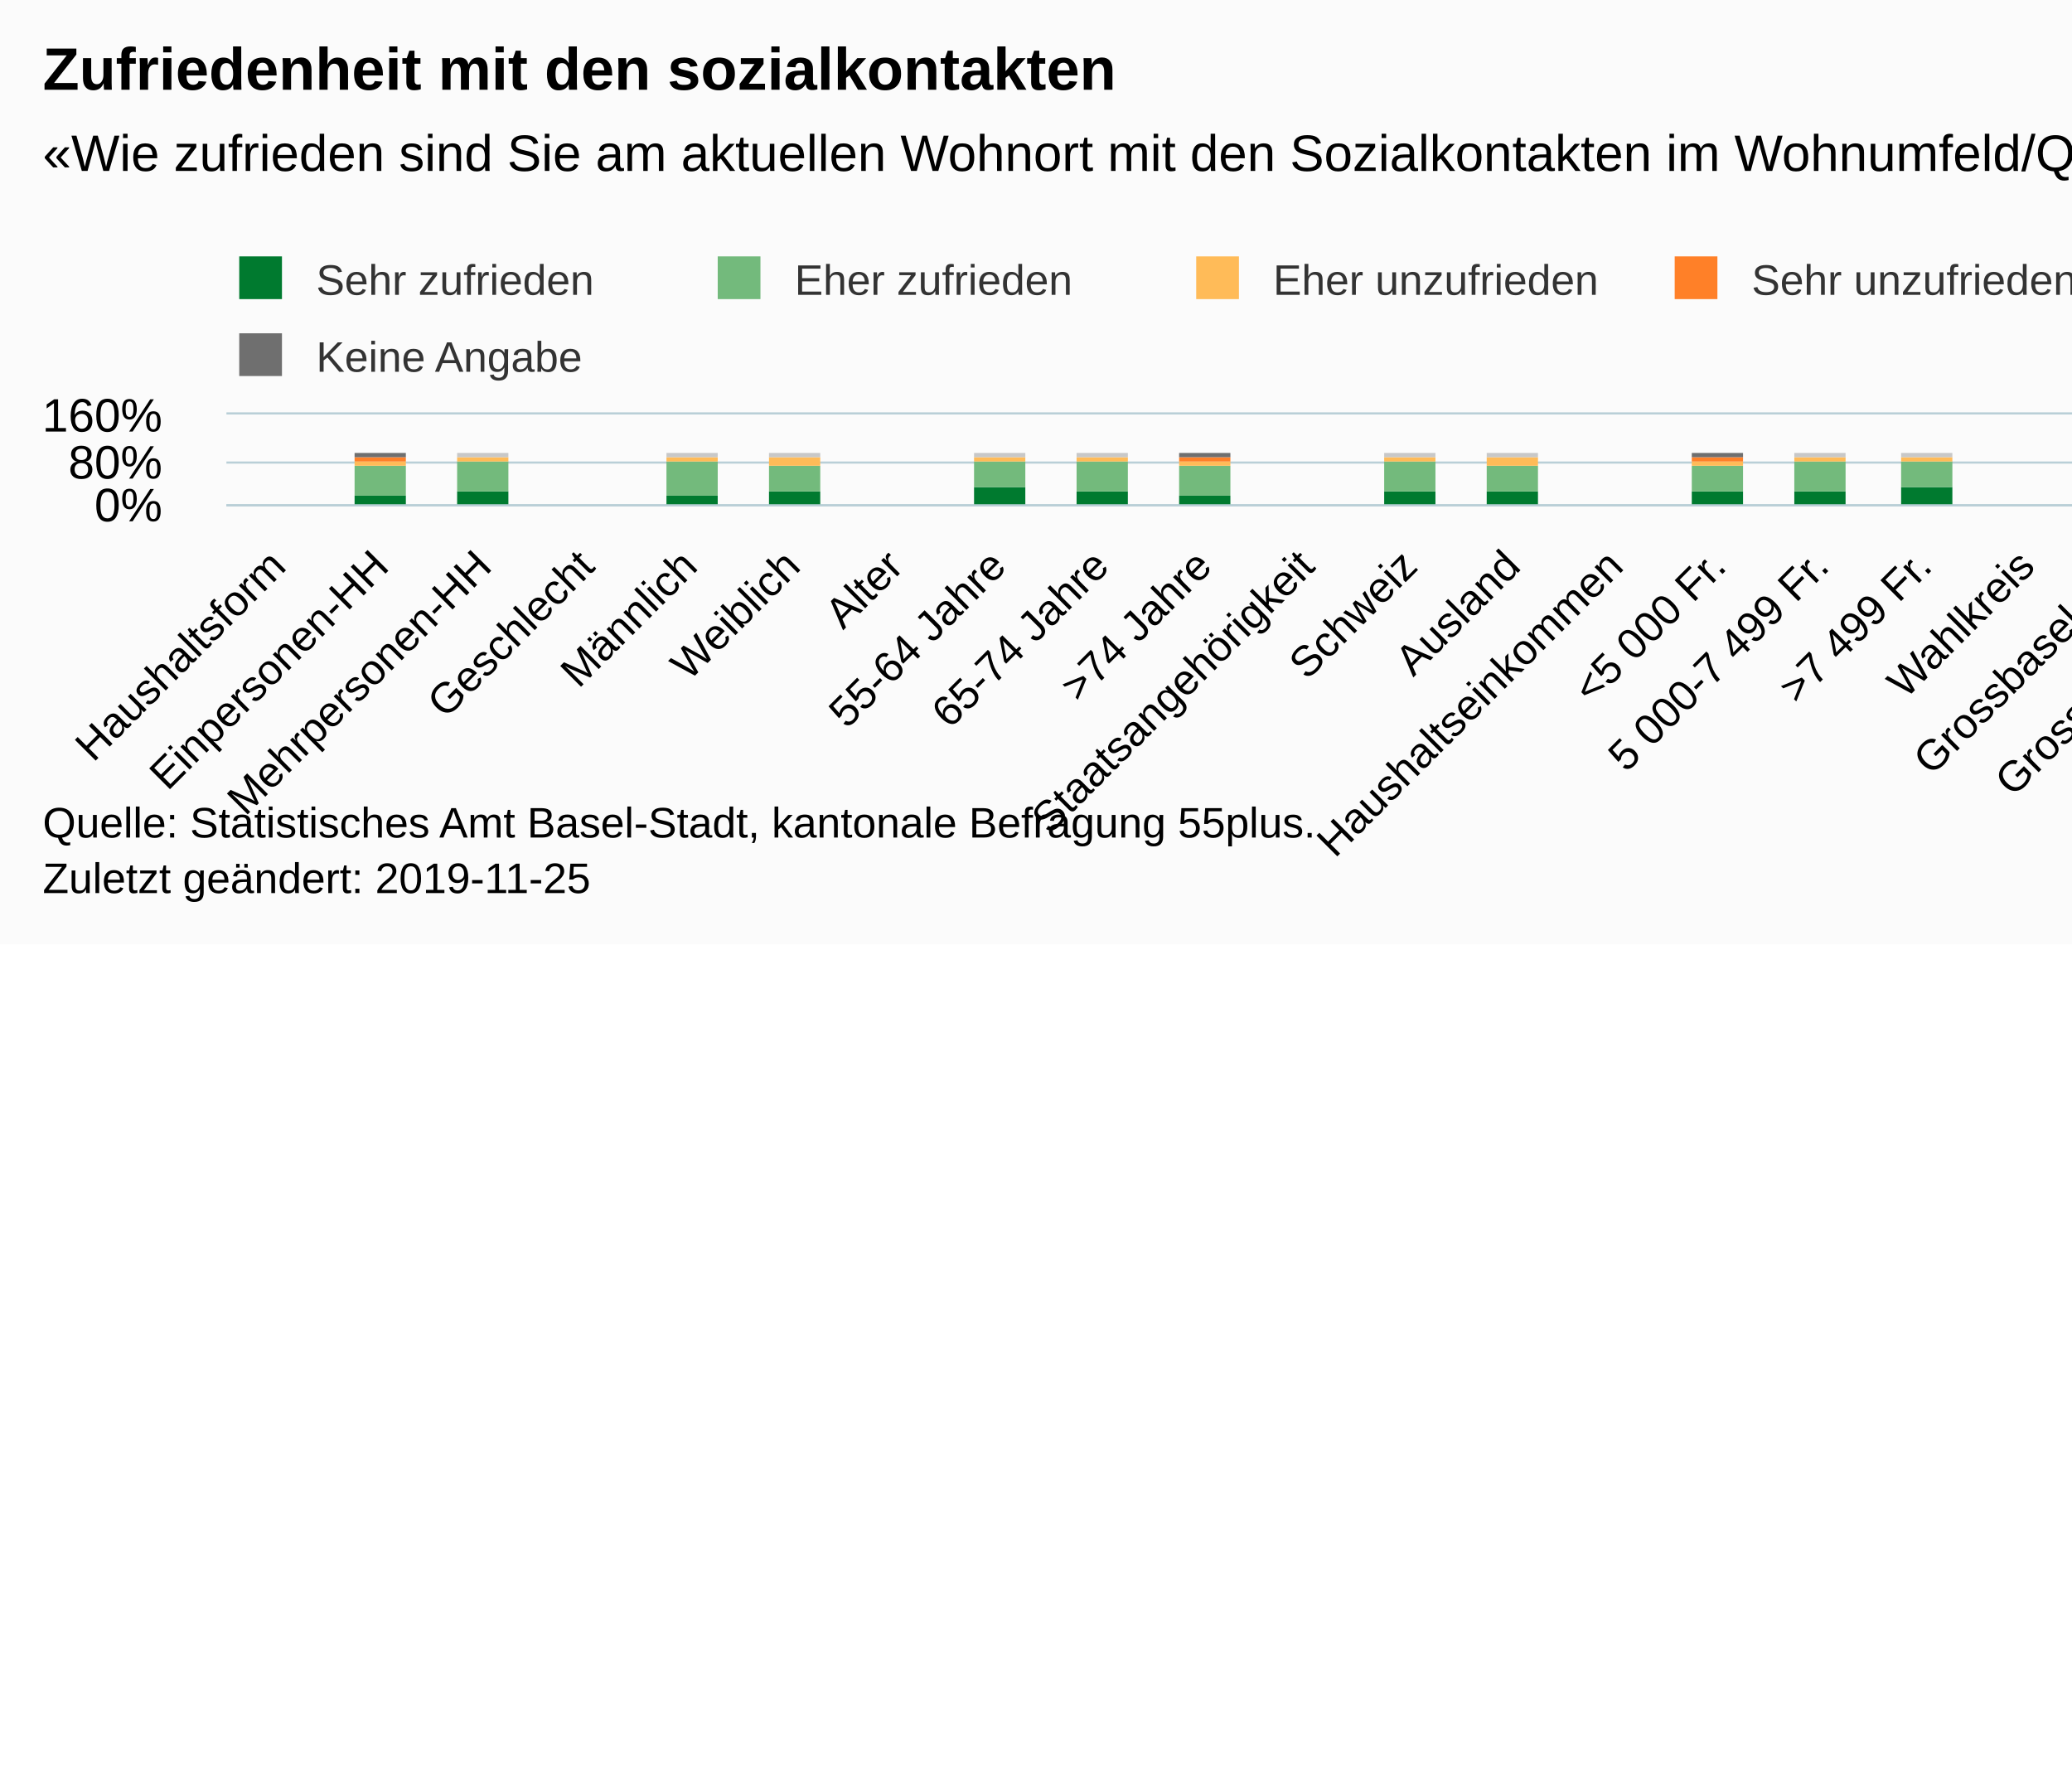
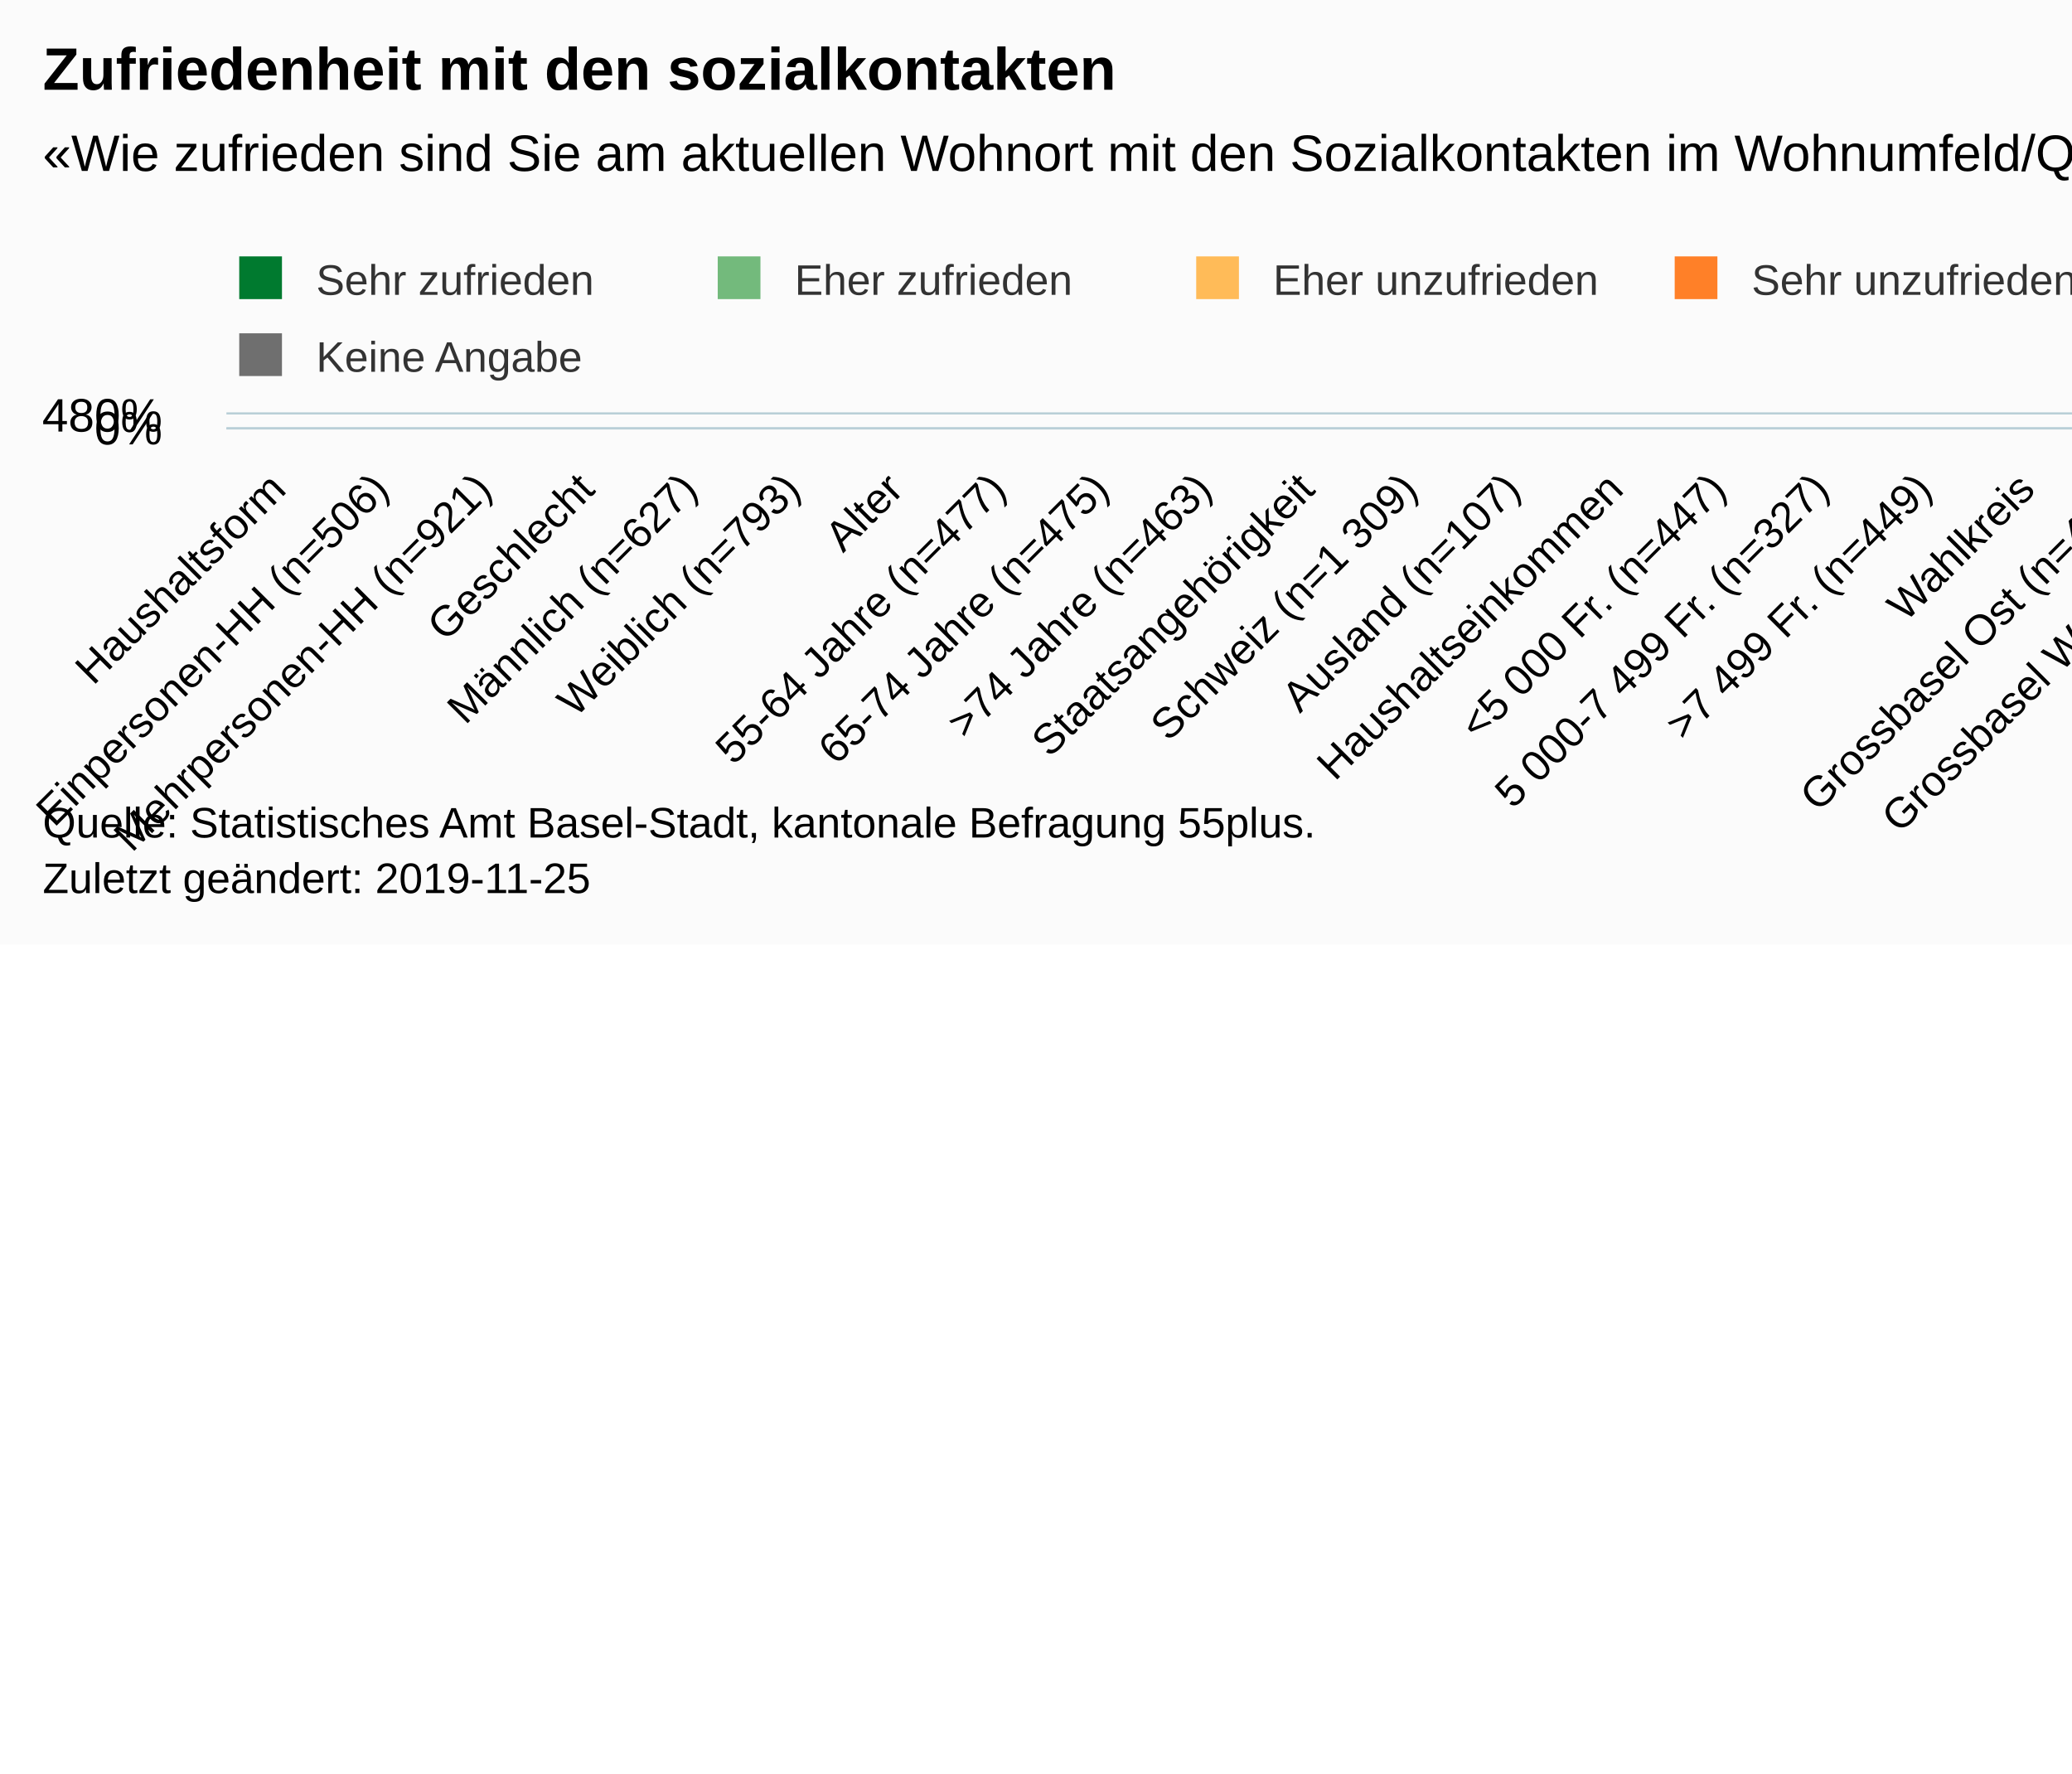
<svg xmlns="http://www.w3.org/2000/svg" version="1.1" class="highcharts-root" style="font-family:Arial;font-size:12px;" viewBox="0 0 485 415">
  <defs>
-     <clipPath id="highcharts-3npamja-6">
-       <rect x="0" y="0" width="602" height="21" fill="none" />
+     <clipPath id="highcharts-o9uxio5-6">
+       <rect x="0" y="0" width="602" height="3" fill="none" />
    </clipPath>
-     <clipPath id="highcharts-3npamja-7">
-       <rect x="0" y="0" width="602" height="21" fill="none" />
+     <clipPath id="highcharts-o9uxio5-7">
+       <rect x="0" y="0" width="602" height="3" fill="none" />
    </clipPath>
  </defs>
  <rect fill="#fbfbfb" class="highcharts-background" x="0" y="0" width="665" height="221" rx="0" ry="0" />
-   <rect fill="none" class="highcharts-plot-background" x="53" y="97" width="602" height="21" />
+   <rect fill="none" class="highcharts-plot-background" x="53" y="97" width="602" height="3" />
  <g class="highcharts-pane-group" data-z-index="0" />
  <g class="highcharts-grid highcharts-xaxis-grid " data-z-index="1">
-     <path fill="none" data-z-index="1" class="highcharts-grid-line" d="M 76.5 97 L 76.5 118" opacity="1" />
-     <path fill="none" data-z-index="1" class="highcharts-grid-line" d="M 100.5 97 L 100.5 118" opacity="1" />
-     <path fill="none" data-z-index="1" class="highcharts-grid-line" d="M 124.5 97 L 124.5 118" opacity="1" />
-     <path fill="none" data-z-index="1" class="highcharts-grid-line" d="M 148.5 97 L 148.5 118" opacity="1" />
-     <path fill="none" data-z-index="1" class="highcharts-grid-line" d="M 172.5 97 L 172.5 118" opacity="1" />
-     <path fill="none" data-z-index="1" class="highcharts-grid-line" d="M 196.5 97 L 196.5 118" opacity="1" />
-     <path fill="none" data-z-index="1" class="highcharts-grid-line" d="M 221.5 97 L 221.5 118" opacity="1" />
-     <path fill="none" data-z-index="1" class="highcharts-grid-line" d="M 245.5 97 L 245.5 118" opacity="1" />
-     <path fill="none" data-z-index="1" class="highcharts-grid-line" d="M 269.5 97 L 269.5 118" opacity="1" />
-     <path fill="none" data-z-index="1" class="highcharts-grid-line" d="M 293.5 97 L 293.5 118" opacity="1" />
-     <path fill="none" data-z-index="1" class="highcharts-grid-line" d="M 317.5 97 L 317.5 118" opacity="1" />
-     <path fill="none" data-z-index="1" class="highcharts-grid-line" d="M 341.5 97 L 341.5 118" opacity="1" />
-     <path fill="none" data-z-index="1" class="highcharts-grid-line" d="M 365.5 97 L 365.5 118" opacity="1" />
-     <path fill="none" data-z-index="1" class="highcharts-grid-line" d="M 389.5 97 L 389.5 118" opacity="1" />
-     <path fill="none" data-z-index="1" class="highcharts-grid-line" d="M 413.5 97 L 413.5 118" opacity="1" />
-     <path fill="none" data-z-index="1" class="highcharts-grid-line" d="M 437.5 97 L 437.5 118" opacity="1" />
-     <path fill="none" data-z-index="1" class="highcharts-grid-line" d="M 461.5 97 L 461.5 118" opacity="1" />
-     <path fill="none" data-z-index="1" class="highcharts-grid-line" d="M 485.5 97 L 485.5 118" opacity="1" />
-     <path fill="none" data-z-index="1" class="highcharts-grid-line" d="M 510.5 97 L 510.5 118" opacity="1" />
-     <path fill="none" data-z-index="1" class="highcharts-grid-line" d="M 534.5 97 L 534.5 118" opacity="1" />
-     <path fill="none" data-z-index="1" class="highcharts-grid-line" d="M 558.5 97 L 558.5 118" opacity="1" />
-     <path fill="none" data-z-index="1" class="highcharts-grid-line" d="M 582.5 97 L 582.5 118" opacity="1" />
-     <path fill="none" data-z-index="1" class="highcharts-grid-line" d="M 606.5 97 L 606.5 118" opacity="1" />
-     <path fill="none" data-z-index="1" class="highcharts-grid-line" d="M 630.5 97 L 630.5 118" opacity="1" />
-     <path fill="none" data-z-index="1" class="highcharts-grid-line" d="M 654.5 97 L 654.5 118" opacity="1" />
-     <path fill="none" data-z-index="1" class="highcharts-grid-line" d="M 52.5 97 L 52.5 118" opacity="1" />
+     <path fill="none" data-z-index="1" class="highcharts-grid-line" d="M 76.5 97 L 76.5 100" opacity="1" />
+     <path fill="none" data-z-index="1" class="highcharts-grid-line" d="M 100.5 97 L 100.5 100" opacity="1" />
+     <path fill="none" data-z-index="1" class="highcharts-grid-line" d="M 124.5 97 L 124.5 100" opacity="1" />
+     <path fill="none" data-z-index="1" class="highcharts-grid-line" d="M 148.5 97 L 148.5 100" opacity="1" />
+     <path fill="none" data-z-index="1" class="highcharts-grid-line" d="M 172.5 97 L 172.5 100" opacity="1" />
+     <path fill="none" data-z-index="1" class="highcharts-grid-line" d="M 196.5 97 L 196.5 100" opacity="1" />
+     <path fill="none" data-z-index="1" class="highcharts-grid-line" d="M 221.5 97 L 221.5 100" opacity="1" />
+     <path fill="none" data-z-index="1" class="highcharts-grid-line" d="M 245.5 97 L 245.5 100" opacity="1" />
+     <path fill="none" data-z-index="1" class="highcharts-grid-line" d="M 269.5 97 L 269.5 100" opacity="1" />
+     <path fill="none" data-z-index="1" class="highcharts-grid-line" d="M 293.5 97 L 293.5 100" opacity="1" />
+     <path fill="none" data-z-index="1" class="highcharts-grid-line" d="M 317.5 97 L 317.5 100" opacity="1" />
+     <path fill="none" data-z-index="1" class="highcharts-grid-line" d="M 341.5 97 L 341.5 100" opacity="1" />
+     <path fill="none" data-z-index="1" class="highcharts-grid-line" d="M 365.5 97 L 365.5 100" opacity="1" />
+     <path fill="none" data-z-index="1" class="highcharts-grid-line" d="M 389.5 97 L 389.5 100" opacity="1" />
+     <path fill="none" data-z-index="1" class="highcharts-grid-line" d="M 413.5 97 L 413.5 100" opacity="1" />
+     <path fill="none" data-z-index="1" class="highcharts-grid-line" d="M 437.5 97 L 437.5 100" opacity="1" />
+     <path fill="none" data-z-index="1" class="highcharts-grid-line" d="M 461.5 97 L 461.5 100" opacity="1" />
+     <path fill="none" data-z-index="1" class="highcharts-grid-line" d="M 485.5 97 L 485.5 100" opacity="1" />
+     <path fill="none" data-z-index="1" class="highcharts-grid-line" d="M 510.5 97 L 510.5 100" opacity="1" />
+     <path fill="none" data-z-index="1" class="highcharts-grid-line" d="M 534.5 97 L 534.5 100" opacity="1" />
+     <path fill="none" data-z-index="1" class="highcharts-grid-line" d="M 558.5 97 L 558.5 100" opacity="1" />
+     <path fill="none" data-z-index="1" class="highcharts-grid-line" d="M 582.5 97 L 582.5 100" opacity="1" />
+     <path fill="none" data-z-index="1" class="highcharts-grid-line" d="M 606.5 97 L 606.5 100" opacity="1" />
+     <path fill="none" data-z-index="1" class="highcharts-grid-line" d="M 630.5 97 L 630.5 100" opacity="1" />
+     <path fill="none" data-z-index="1" class="highcharts-grid-line" d="M 654.5 97 L 654.5 100" opacity="1" />
+     <path fill="none" data-z-index="1" class="highcharts-grid-line" d="M 52.5 97 L 52.5 100" opacity="1" />
  </g>
  <g class="highcharts-grid highcharts-yaxis-grid " data-z-index="1">
-     <path fill="none" stroke="#B9CFD7" stroke-width="0.5" data-z-index="1" class="highcharts-grid-line" d="M 53 118.25 L 655 118.25" opacity="1" />
-     <path fill="none" stroke="#B9CFD7" stroke-width="0.5" data-z-index="1" class="highcharts-grid-line" d="M 53 108.25 L 655 108.25" opacity="1" />
+     <path fill="none" stroke="#B9CFD7" stroke-width="0.5" data-z-index="1" class="highcharts-grid-line" d="M 53 100.25 L 655 100.25" opacity="1" />
    <path fill="none" stroke="#B9CFD7" stroke-width="0.5" data-z-index="1" class="highcharts-grid-line" d="M 53 96.75 L 655 96.75" opacity="1" />
  </g>
-   <rect fill="none" class="highcharts-plot-border" data-z-index="1" x="53" y="97" width="602" height="21" />
+   <rect fill="none" class="highcharts-plot-border" data-z-index="1" x="53" y="97" width="602" height="3" />
  <g class="highcharts-axis highcharts-xaxis " data-z-index="2">
-     <path fill="none" class="highcharts-axis-line" stroke="#B9CFD7" stroke-width="0.5" data-z-index="7" d="M 53 118.25 L 655 118.25" />
+     <path fill="none" class="highcharts-axis-line" stroke="#B9CFD7" stroke-width="0.5" data-z-index="7" d="M 53 100.25 L 655 100.25" />
  </g>
  <g class="highcharts-axis highcharts-yaxis " data-z-index="2">
-     <path fill="none" class="highcharts-axis-line" data-z-index="7" d="M 53 97 L 53 118" />
+     <path fill="none" class="highcharts-axis-line" data-z-index="7" d="M 53 97 L 53 100" />
  </g>
  <g class="highcharts-series-group" data-z-index="3">
-     <g data-z-index="0.1" class="highcharts-series highcharts-series-0 highcharts-column-series " transform="translate(53,97) scale(1 1)" clip-path="url(#highcharts-3npamja-7)">
-       <rect x="30" y="19" width="12" height="3" fill="#007A2F" class="highcharts-point" />
-       <rect x="54" y="18" width="12" height="4" fill="#007A2F" class="highcharts-point" />
-       <rect x="103" y="19" width="12" height="3" fill="#007A2F" class="highcharts-point" />
-       <rect x="127" y="18" width="12" height="4" fill="#007A2F" class="highcharts-point" />
-       <rect x="175" y="17" width="12" height="5" fill="#007A2F" class="highcharts-point" />
-       <rect x="199" y="18" width="12" height="4" fill="#007A2F" class="highcharts-point" />
-       <rect x="223" y="19" width="12" height="3" fill="#007A2F" class="highcharts-point" />
-       <rect x="271" y="18" width="12" height="4" fill="#007A2F" class="highcharts-point" />
-       <rect x="295" y="18" width="12" height="4" fill="#007A2F" class="highcharts-point" />
-       <rect x="343" y="18" width="12" height="4" fill="#007A2F" class="highcharts-point" />
-       <rect x="367" y="18" width="12" height="4" fill="#007A2F" class="highcharts-point" />
-       <rect x="392" y="17" width="12" height="5" fill="#007A2F" class="highcharts-point" />
-       <rect x="440" y="18" width="12" height="4" fill="#007A2F" class="highcharts-point" />
-       <rect x="464" y="18" width="12" height="4" fill="#007A2F" class="highcharts-point" />
-       <rect x="488" y="18" width="12" height="4" fill="#007A2F" class="highcharts-point" />
-       <rect x="512" y="18" width="12" height="4" fill="#007A2F" class="highcharts-point" />
-       <rect x="560" y="18" width="12" height="4" fill="#007A2F" class="highcharts-point" />
-       <rect x="584" y="18" width="12" height="4" fill="#007A2F" class="highcharts-point" />
+     <g data-z-index="0.1" class="highcharts-series highcharts-series-0 highcharts-column-series " transform="translate(53,97) scale(1 1)" clip-path="url(#highcharts-o9uxio5-7)">
+       <rect x="30" y="4" width="12" height="0" fill="#007A2F" class="highcharts-point" />
+       <rect x="54" y="4" width="12" height="0" fill="#007A2F" class="highcharts-point" />
+       <rect x="103" y="4" width="12" height="0" fill="#007A2F" class="highcharts-point" />
+       <rect x="127" y="4" width="12" height="0" fill="#007A2F" class="highcharts-point" />
+       <rect x="175" y="4" width="12" height="0" fill="#007A2F" class="highcharts-point" />
+       <rect x="199" y="4" width="12" height="0" fill="#007A2F" class="highcharts-point" />
+       <rect x="223" y="4" width="12" height="0" fill="#007A2F" class="highcharts-point" />
+       <rect x="271" y="4" width="12" height="0" fill="#007A2F" class="highcharts-point" />
+       <rect x="295" y="4" width="12" height="0" fill="#007A2F" class="highcharts-point" />
+       <rect x="343" y="4" width="12" height="0" fill="#007A2F" class="highcharts-point" />
+       <rect x="367" y="4" width="12" height="0" fill="#007A2F" class="highcharts-point" />
+       <rect x="392" y="4" width="12" height="0" fill="#007A2F" class="highcharts-point" />
+       <rect x="440" y="4" width="12" height="0" fill="#007A2F" class="highcharts-point" />
+       <rect x="464" y="4" width="12" height="0" fill="#007A2F" class="highcharts-point" />
+       <rect x="488" y="4" width="12" height="0" fill="#007A2F" class="highcharts-point" />
+       <rect x="512" y="4" width="12" height="0" fill="#007A2F" class="highcharts-point" />
+       <rect x="560" y="4" width="12" height="0" fill="#007A2F" class="highcharts-point" />
+       <rect x="584" y="4" width="12" height="0" fill="#007A2F" class="highcharts-point" />
    </g>
    <g data-z-index="0.1" class="highcharts-markers highcharts-series-0 highcharts-column-series " transform="translate(53,97) scale(1 1)" clip-path="none" />
-     <g data-z-index="0.1" class="highcharts-series highcharts-series-1 highcharts-column-series " transform="translate(53,97) scale(1 1)" clip-path="url(#highcharts-3npamja-7)">
-       <rect x="30" y="12" width="12" height="7" fill="#73BA7C" class="highcharts-point" />
-       <rect x="54" y="11" width="12" height="7" fill="#73BA7C" class="highcharts-point" />
-       <rect x="103" y="11" width="12" height="8" fill="#73BA7C" class="highcharts-point" />
-       <rect x="127" y="12" width="12" height="6" fill="#73BA7C" class="highcharts-point" />
-       <rect x="175" y="11" width="12" height="6" fill="#73BA7C" class="highcharts-point" />
-       <rect x="199" y="11" width="12" height="7" fill="#73BA7C" class="highcharts-point" />
-       <rect x="223" y="12" width="12" height="7" fill="#73BA7C" class="highcharts-point" />
-       <rect x="271" y="11" width="12" height="7" fill="#73BA7C" class="highcharts-point" />
-       <rect x="295" y="12" width="12" height="6" fill="#73BA7C" class="highcharts-point" />
-       <rect x="343" y="12" width="12" height="6" fill="#73BA7C" class="highcharts-point" />
-       <rect x="367" y="11" width="12" height="7" fill="#73BA7C" class="highcharts-point" />
-       <rect x="392" y="11" width="12" height="6" fill="#73BA7C" class="highcharts-point" />
-       <rect x="440" y="12" width="12" height="6" fill="#73BA7C" class="highcharts-point" />
-       <rect x="464" y="11" width="12" height="7" fill="#73BA7C" class="highcharts-point" />
-       <rect x="488" y="11" width="12" height="7" fill="#73BA7C" class="highcharts-point" />
-       <rect x="512" y="11" width="12" height="7" fill="#73BA7C" class="highcharts-point" />
-       <rect x="560" y="12" width="12" height="6" fill="#73BA7C" class="highcharts-point" />
-       <rect x="584" y="12" width="12" height="6" fill="#73BA7C" class="highcharts-point" />
+     <g data-z-index="0.1" class="highcharts-series highcharts-series-1 highcharts-column-series " transform="translate(53,97) scale(1 1)" clip-path="url(#highcharts-o9uxio5-7)">
+       <rect x="30" y="4" width="12" height="0" fill="#73BA7C" class="highcharts-point" />
+       <rect x="54" y="3" width="12" height="1" fill="#73BA7C" class="highcharts-point" />
+       <rect x="103" y="3" width="12" height="1" fill="#73BA7C" class="highcharts-point" />
+       <rect x="127" y="4" width="12" height="0" fill="#73BA7C" class="highcharts-point" />
+       <rect x="175" y="3" width="12" height="1" fill="#73BA7C" class="highcharts-point" />
+       <rect x="199" y="3" width="12" height="1" fill="#73BA7C" class="highcharts-point" />
+       <rect x="223" y="4" width="12" height="0" fill="#73BA7C" class="highcharts-point" />
+       <rect x="271" y="3" width="12" height="1" fill="#73BA7C" class="highcharts-point" />
+       <rect x="295" y="4" width="12" height="0" fill="#73BA7C" class="highcharts-point" />
+       <rect x="343" y="4" width="12" height="0" fill="#73BA7C" class="highcharts-point" />
+       <rect x="367" y="3" width="12" height="1" fill="#73BA7C" class="highcharts-point" />
+       <rect x="392" y="3" width="12" height="1" fill="#73BA7C" class="highcharts-point" />
+       <rect x="440" y="4" width="12" height="0" fill="#73BA7C" class="highcharts-point" />
+       <rect x="464" y="3" width="12" height="1" fill="#73BA7C" class="highcharts-point" />
+       <rect x="488" y="3" width="12" height="1" fill="#73BA7C" class="highcharts-point" />
+       <rect x="512" y="3" width="12" height="1" fill="#73BA7C" class="highcharts-point" />
+       <rect x="560" y="4" width="12" height="0" fill="#73BA7C" class="highcharts-point" />
+       <rect x="584" y="4" width="12" height="0" fill="#73BA7C" class="highcharts-point" />
    </g>
    <g data-z-index="0.1" class="highcharts-markers highcharts-series-1 highcharts-column-series " transform="translate(53,97) scale(1 1)" clip-path="none" />
-     <g data-z-index="0.1" class="highcharts-series highcharts-series-2 highcharts-column-series " transform="translate(53,97) scale(1 1)" clip-path="url(#highcharts-3npamja-7)">
-       <rect x="30" y="11" width="12" height="1" fill="#FFBB58" class="highcharts-point" />
-       <rect x="54" y="10" width="12" height="1" fill="#FFBB58" class="highcharts-point" />
-       <rect x="103" y="10" width="12" height="1" fill="#FFBB58" class="highcharts-point" />
-       <rect x="127" y="10" width="12" height="2" fill="#FFBB58" class="highcharts-point" />
-       <rect x="175" y="10" width="12" height="1" fill="#FFBB58" class="highcharts-point" />
-       <rect x="199" y="10" width="12" height="1" fill="#FFBB58" class="highcharts-point" />
-       <rect x="223" y="11" width="12" height="1" fill="#FFBB58" class="highcharts-point" />
-       <rect x="271" y="10" width="12" height="1" fill="#FFBB58" class="highcharts-point" />
-       <rect x="295" y="10" width="12" height="2" fill="#FFBB58" class="highcharts-point" />
-       <rect x="343" y="11" width="12" height="1" fill="#FFBB58" class="highcharts-point" />
-       <rect x="367" y="10" width="12" height="1" fill="#FFBB58" class="highcharts-point" />
-       <rect x="392" y="10" width="12" height="1" fill="#FFBB58" class="highcharts-point" />
-       <rect x="440" y="11" width="12" height="1" fill="#FFBB58" class="highcharts-point" />
-       <rect x="464" y="10" width="12" height="1" fill="#FFBB58" class="highcharts-point" />
-       <rect x="488" y="10" width="12" height="1" fill="#FFBB58" class="highcharts-point" />
-       <rect x="512" y="10" width="12" height="1" fill="#FFBB58" class="highcharts-point" />
-       <rect x="560" y="11" width="12" height="1" fill="#FFBB58" class="highcharts-point" />
-       <rect x="584" y="10" width="12" height="2" fill="#FFBB58" class="highcharts-point" />
+     <g data-z-index="0.1" class="highcharts-series highcharts-series-2 highcharts-column-series " transform="translate(53,97) scale(1 1)" clip-path="url(#highcharts-o9uxio5-7)">
+       <rect x="30" y="3" width="12" height="1" fill="#FFBB58" class="highcharts-point" />
+       <rect x="54" y="3" width="12" height="0" fill="#FFBB58" class="highcharts-point" />
+       <rect x="103" y="3" width="12" height="0" fill="#FFBB58" class="highcharts-point" />
+       <rect x="127" y="3" width="12" height="1" fill="#FFBB58" class="highcharts-point" />
+       <rect x="175" y="3" width="12" height="0" fill="#FFBB58" class="highcharts-point" />
+       <rect x="199" y="3" width="12" height="0" fill="#FFBB58" class="highcharts-point" />
+       <rect x="223" y="3" width="12" height="1" fill="#FFBB58" class="highcharts-point" />
+       <rect x="271" y="3" width="12" height="0" fill="#FFBB58" class="highcharts-point" />
+       <rect x="295" y="3" width="12" height="1" fill="#FFBB58" class="highcharts-point" />
+       <rect x="343" y="3" width="12" height="1" fill="#FFBB58" class="highcharts-point" />
+       <rect x="367" y="3" width="12" height="0" fill="#FFBB58" class="highcharts-point" />
+       <rect x="392" y="3" width="12" height="0" fill="#FFBB58" class="highcharts-point" />
+       <rect x="440" y="3" width="12" height="1" fill="#FFBB58" class="highcharts-point" />
+       <rect x="464" y="3" width="12" height="0" fill="#FFBB58" class="highcharts-point" />
+       <rect x="488" y="3" width="12" height="0" fill="#FFBB58" class="highcharts-point" />
+       <rect x="512" y="3" width="12" height="0" fill="#FFBB58" class="highcharts-point" />
+       <rect x="560" y="3" width="12" height="1" fill="#FFBB58" class="highcharts-point" />
+       <rect x="584" y="3" width="12" height="1" fill="#FFBB58" class="highcharts-point" />
    </g>
    <g data-z-index="0.1" class="highcharts-markers highcharts-series-2 highcharts-column-series " transform="translate(53,97) scale(1 1)" clip-path="none" />
-     <g data-z-index="0.1" class="highcharts-series highcharts-series-3 highcharts-column-series " transform="translate(53,97) scale(1 1)" clip-path="url(#highcharts-3npamja-7)">
-       <rect x="30" y="10" width="12" height="1" fill="#FF8028" class="highcharts-point" />
-       <rect x="54" y="10" width="12" height="0" fill="#FF8028" class="highcharts-point" />
-       <rect x="103" y="10" width="12" height="0" fill="#FF8028" class="highcharts-point" />
-       <rect x="127" y="10" width="12" height="0" fill="#FF8028" class="highcharts-point" />
-       <rect x="175" y="10" width="12" height="0" fill="#FF8028" class="highcharts-point" />
-       <rect x="199" y="10" width="12" height="0" fill="#FF8028" class="highcharts-point" />
-       <rect x="223" y="10" width="12" height="1" fill="#FF8028" class="highcharts-point" />
-       <rect x="271" y="10" width="12" height="0" fill="#FF8028" class="highcharts-point" />
-       <rect x="295" y="10" width="12" height="0" fill="#FF8028" class="highcharts-point" />
-       <rect x="343" y="10" width="12" height="1" fill="#FF8028" class="highcharts-point" />
-       <rect x="367" y="10" width="12" height="0" fill="#FF8028" class="highcharts-point" />
-       <rect x="392" y="10" width="12" height="0" fill="#FF8028" class="highcharts-point" />
-       <rect x="440" y="10" width="12" height="1" fill="#FF8028" class="highcharts-point" />
-       <rect x="464" y="10" width="12" height="0" fill="#FF8028" class="highcharts-point" />
-       <rect x="488" y="10" width="12" height="0" fill="#FF8028" class="highcharts-point" />
-       <rect x="512" y="10" width="12" height="0" fill="#FF8028" class="highcharts-point" />
-       <rect x="560" y="10" width="12" height="1" fill="#FF8028" class="highcharts-point" />
-       <rect x="584" y="10" width="12" height="0" fill="#FF8028" class="highcharts-point" />
+     <g data-z-index="0.1" class="highcharts-series highcharts-series-3 highcharts-column-series " transform="translate(53,97) scale(1 1)" clip-path="url(#highcharts-o9uxio5-7)">
+       <rect x="30" y="3" width="12" height="0" fill="#FF8028" class="highcharts-point" />
+       <rect x="54" y="3" width="12" height="0" fill="#FF8028" class="highcharts-point" />
+       <rect x="103" y="3" width="12" height="0" fill="#FF8028" class="highcharts-point" />
+       <rect x="127" y="3" width="12" height="0" fill="#FF8028" class="highcharts-point" />
+       <rect x="175" y="3" width="12" height="0" fill="#FF8028" class="highcharts-point" />
+       <rect x="199" y="3" width="12" height="0" fill="#FF8028" class="highcharts-point" />
+       <rect x="223" y="3" width="12" height="0" fill="#FF8028" class="highcharts-point" />
+       <rect x="271" y="3" width="12" height="0" fill="#FF8028" class="highcharts-point" />
+       <rect x="295" y="3" width="12" height="0" fill="#FF8028" class="highcharts-point" />
+       <rect x="343" y="3" width="12" height="0" fill="#FF8028" class="highcharts-point" />
+       <rect x="367" y="3" width="12" height="0" fill="#FF8028" class="highcharts-point" />
+       <rect x="392" y="3" width="12" height="0" fill="#FF8028" class="highcharts-point" />
+       <rect x="440" y="3" width="12" height="0" fill="#FF8028" class="highcharts-point" />
+       <rect x="464" y="3" width="12" height="0" fill="#FF8028" class="highcharts-point" />
+       <rect x="488" y="3" width="12" height="0" fill="#FF8028" class="highcharts-point" />
+       <rect x="512" y="3" width="12" height="0" fill="#FF8028" class="highcharts-point" />
+       <rect x="560" y="3" width="12" height="0" fill="#FF8028" class="highcharts-point" />
+       <rect x="584" y="3" width="12" height="0" fill="#FF8028" class="highcharts-point" />
    </g>
    <g data-z-index="0.1" class="highcharts-markers highcharts-series-3 highcharts-column-series " transform="translate(53,97) scale(1 1)" clip-path="none" />
-     <g data-z-index="0.1" class="highcharts-series highcharts-series-4 highcharts-column-series " transform="translate(53,97) scale(1 1)" clip-path="url(#highcharts-3npamja-7)">
-       <rect x="30" y="10" width="12" height="0" fill="#C8C8C8" class="highcharts-point" />
-       <rect x="54" y="9" width="12" height="1" fill="#C8C8C8" class="highcharts-point" />
-       <rect x="103" y="9" width="12" height="1" fill="#C8C8C8" class="highcharts-point" />
-       <rect x="127" y="9" width="12" height="1" fill="#C8C8C8" class="highcharts-point" />
-       <rect x="175" y="9" width="12" height="1" fill="#C8C8C8" class="highcharts-point" />
-       <rect x="199" y="9" width="12" height="1" fill="#C8C8C8" class="highcharts-point" />
-       <rect x="223" y="10" width="12" height="0" fill="#C8C8C8" class="highcharts-point" />
-       <rect x="271" y="9" width="12" height="1" fill="#C8C8C8" class="highcharts-point" />
-       <rect x="295" y="9" width="12" height="1" fill="#C8C8C8" class="highcharts-point" />
-       <rect x="343" y="10" width="12" height="0" fill="#C8C8C8" class="highcharts-point" />
-       <rect x="367" y="9" width="12" height="1" fill="#C8C8C8" class="highcharts-point" />
-       <rect x="392" y="9" width="12" height="1" fill="#C8C8C8" class="highcharts-point" />
-       <rect x="440" y="9" width="12" height="1" fill="#C8C8C8" class="highcharts-point" />
-       <rect x="464" y="9" width="12" height="1" fill="#C8C8C8" class="highcharts-point" />
-       <rect x="488" y="10" width="12" height="0" fill="#C8C8C8" class="highcharts-point" />
-       <rect x="512" y="9" width="12" height="1" fill="#C8C8C8" class="highcharts-point" />
-       <rect x="560" y="10" width="12" height="0" fill="#C8C8C8" class="highcharts-point" />
-       <rect x="584" y="9" width="12" height="1" fill="#C8C8C8" class="highcharts-point" />
+     <g data-z-index="0.1" class="highcharts-series highcharts-series-4 highcharts-column-series " transform="translate(53,97) scale(1 1)" clip-path="url(#highcharts-o9uxio5-7)">
+       <rect x="30" y="3" width="12" height="0" fill="#C8C8C8" class="highcharts-point" />
+       <rect x="54" y="3" width="12" height="0" fill="#C8C8C8" class="highcharts-point" />
+       <rect x="103" y="3" width="12" height="0" fill="#C8C8C8" class="highcharts-point" />
+       <rect x="127" y="3" width="12" height="0" fill="#C8C8C8" class="highcharts-point" />
+       <rect x="175" y="3" width="12" height="0" fill="#C8C8C8" class="highcharts-point" />
+       <rect x="199" y="3" width="12" height="0" fill="#C8C8C8" class="highcharts-point" />
+       <rect x="223" y="3" width="12" height="0" fill="#C8C8C8" class="highcharts-point" />
+       <rect x="271" y="3" width="12" height="0" fill="#C8C8C8" class="highcharts-point" />
+       <rect x="295" y="3" width="12" height="0" fill="#C8C8C8" class="highcharts-point" />
+       <rect x="343" y="3" width="12" height="0" fill="#C8C8C8" class="highcharts-point" />
+       <rect x="367" y="3" width="12" height="0" fill="#C8C8C8" class="highcharts-point" />
+       <rect x="392" y="3" width="12" height="0" fill="#C8C8C8" class="highcharts-point" />
+       <rect x="440" y="3" width="12" height="0" fill="#C8C8C8" class="highcharts-point" />
+       <rect x="464" y="3" width="12" height="0" fill="#C8C8C8" class="highcharts-point" />
+       <rect x="488" y="3" width="12" height="0" fill="#C8C8C8" class="highcharts-point" />
+       <rect x="512" y="3" width="12" height="0" fill="#C8C8C8" class="highcharts-point" />
+       <rect x="560" y="3" width="12" height="0" fill="#C8C8C8" class="highcharts-point" />
+       <rect x="584" y="3" width="12" height="0" fill="#C8C8C8" class="highcharts-point" />
    </g>
    <g data-z-index="0.1" class="highcharts-markers highcharts-series-4 highcharts-column-series " transform="translate(53,97) scale(1 1)" clip-path="none" />
-     <g data-z-index="0.1" class="highcharts-series highcharts-series-5 highcharts-column-series " transform="translate(53,97) scale(1 1)" clip-path="url(#highcharts-3npamja-7)">
-       <rect x="30" y="9" width="12" height="1" fill="#6F6F6F" class="highcharts-point" />
-       <rect x="54" y="9" width="12" height="0" fill="#6F6F6F" class="highcharts-point" />
-       <rect x="103" y="9" width="12" height="0" fill="#6F6F6F" class="highcharts-point" />
-       <rect x="127" y="9" width="12" height="0" fill="#6F6F6F" class="highcharts-point" />
-       <rect x="175" y="9" width="12" height="0" fill="#6F6F6F" class="highcharts-point" />
-       <rect x="199" y="9" width="12" height="0" fill="#6F6F6F" class="highcharts-point" />
-       <rect x="223" y="9" width="12" height="1" fill="#6F6F6F" class="highcharts-point" />
-       <rect x="271" y="9" width="12" height="0" fill="#6F6F6F" class="highcharts-point" />
-       <rect x="295" y="9" width="12" height="0" fill="#6F6F6F" class="highcharts-point" />
-       <rect x="343" y="9" width="12" height="1" fill="#6F6F6F" class="highcharts-point" />
-       <rect x="367" y="9" width="12" height="0" fill="#6F6F6F" class="highcharts-point" />
-       <rect x="392" y="9" width="12" height="0" fill="#6F6F6F" class="highcharts-point" />
-       <rect x="440" y="9" width="12" height="0" fill="#6F6F6F" class="highcharts-point" />
-       <rect x="464" y="9" width="12" height="0" fill="#6F6F6F" class="highcharts-point" />
-       <rect x="488" y="9" width="12" height="1" fill="#6F6F6F" class="highcharts-point" />
-       <rect x="512" y="9" width="12" height="0" fill="#6F6F6F" class="highcharts-point" />
-       <rect x="560" y="9" width="12" height="1" fill="#6F6F6F" class="highcharts-point" />
-       <rect x="584" y="9" width="12" height="0" fill="#6F6F6F" class="highcharts-point" />
+     <g data-z-index="0.1" class="highcharts-series highcharts-series-5 highcharts-column-series " transform="translate(53,97) scale(1 1)" clip-path="url(#highcharts-o9uxio5-7)">
+       <rect x="30" y="3" width="12" height="0" fill="#6F6F6F" class="highcharts-point" />
+       <rect x="54" y="3" width="12" height="0" fill="#6F6F6F" class="highcharts-point" />
+       <rect x="103" y="3" width="12" height="0" fill="#6F6F6F" class="highcharts-point" />
+       <rect x="127" y="3" width="12" height="0" fill="#6F6F6F" class="highcharts-point" />
+       <rect x="175" y="3" width="12" height="0" fill="#6F6F6F" class="highcharts-point" />
+       <rect x="199" y="3" width="12" height="0" fill="#6F6F6F" class="highcharts-point" />
+       <rect x="223" y="3" width="12" height="0" fill="#6F6F6F" class="highcharts-point" />
+       <rect x="271" y="3" width="12" height="0" fill="#6F6F6F" class="highcharts-point" />
+       <rect x="295" y="3" width="12" height="0" fill="#6F6F6F" class="highcharts-point" />
+       <rect x="343" y="3" width="12" height="0" fill="#6F6F6F" class="highcharts-point" />
+       <rect x="367" y="3" width="12" height="0" fill="#6F6F6F" class="highcharts-point" />
+       <rect x="392" y="3" width="12" height="0" fill="#6F6F6F" class="highcharts-point" />
+       <rect x="440" y="3" width="12" height="0" fill="#6F6F6F" class="highcharts-point" />
+       <rect x="464" y="3" width="12" height="0" fill="#6F6F6F" class="highcharts-point" />
+       <rect x="488" y="3" width="12" height="0" fill="#6F6F6F" class="highcharts-point" />
+       <rect x="512" y="3" width="12" height="0" fill="#6F6F6F" class="highcharts-point" />
+       <rect x="560" y="3" width="12" height="0" fill="#6F6F6F" class="highcharts-point" />
+       <rect x="584" y="3" width="12" height="0" fill="#6F6F6F" class="highcharts-point" />
    </g>
    <g data-z-index="0.1" class="highcharts-markers highcharts-series-5 highcharts-column-series " transform="translate(53,97) scale(1 1)" clip-path="none" />
  </g>
  <text x="10" text-anchor="start" class="highcharts-title" data-z-index="4" style="color:#000000;font-size:14px;font-weight:bold;fill:#000000;" y="21">
    <tspan>Zufriedenheit mit den sozialkontakten</tspan>
  </text>
  <text x="10" text-anchor="start" class="highcharts-subtitle" data-z-index="4" style="color:#000000;font-size:12px;fill:#000000;" y="40">
    <tspan>«Wie zufrieden sind Sie am aktuellen Wohnort mit den Sozialkontakten im Wohnumfeld/Quartier?»</tspan>
  </text>
  <g class="highcharts-legend" data-z-index="7" transform="translate(48,56)">
    <rect fill="none" class="highcharts-legend-box" rx="0" ry="0" x="0" y="0" width="560" height="41" visibility="visible" />
    <g data-z-index="1">
      <g>
        <g class="highcharts-legend-item highcharts-column-series highcharts-color-undefined highcharts-series-0" data-z-index="1" transform="translate(5,0)">
          <text x="21" style="color:#333333;font-size:10px;font-weight:normal;cursor:pointer;fill:#333333;" text-anchor="start" data-z-index="2" y="13">
            <tspan>Sehr zufrieden</tspan>
          </text>
          <rect x="3" y="4" width="10" height="10" fill="#007A2F" class="highcharts-point" data-z-index="3" />
        </g>
        <g class="highcharts-legend-item highcharts-column-series highcharts-color-undefined highcharts-series-1" data-z-index="1" transform="translate(117,0)">
          <text x="21" y="13" style="color:#333333;font-size:10px;font-weight:normal;cursor:pointer;fill:#333333;" text-anchor="start" data-z-index="2">
            <tspan>Eher zufrieden</tspan>
          </text>
          <rect x="3" y="4" width="10" height="10" fill="#73BA7C" class="highcharts-point" data-z-index="3" />
        </g>
        <g class="highcharts-legend-item highcharts-column-series highcharts-color-undefined highcharts-series-2" data-z-index="1" transform="translate(229,0)">
          <text x="21" y="13" style="color:#333333;font-size:10px;font-weight:normal;cursor:pointer;fill:#333333;" text-anchor="start" data-z-index="2">
            <tspan>Eher unzufrieden</tspan>
          </text>
          <rect x="3" y="4" width="10" height="10" fill="#FFBB58" class="highcharts-point" data-z-index="3" />
        </g>
        <g class="highcharts-legend-item highcharts-column-series highcharts-color-undefined highcharts-series-3" data-z-index="1" transform="translate(341,0)">
          <text x="21" y="13" style="color:#333333;font-size:10px;font-weight:normal;cursor:pointer;fill:#333333;" text-anchor="start" data-z-index="2">
            <tspan>Sehr unzufrieden</tspan>
          </text>
          <rect x="3" y="4" width="10" height="10" fill="#FF8028" class="highcharts-point" data-z-index="3" />
        </g>
        <g class="highcharts-legend-item highcharts-column-series highcharts-color-undefined highcharts-series-4" data-z-index="1" transform="translate(453,0)">
          <text x="21" y="13" style="color:#333333;font-size:10px;font-weight:normal;cursor:pointer;fill:#333333;" text-anchor="start" data-z-index="2">
            <tspan>Weiss nicht</tspan>
          </text>
          <rect x="3" y="4" width="10" height="10" fill="#C8C8C8" class="highcharts-point" data-z-index="3" />
        </g>
        <g class="highcharts-legend-item highcharts-column-series highcharts-color-undefined highcharts-series-5" data-z-index="1" transform="translate(5,18)">
          <text x="21" y="13" style="color:#333333;font-size:10px;font-weight:normal;cursor:pointer;fill:#333333;" text-anchor="start" data-z-index="2">
            <tspan>Keine Angabe</tspan>
          </text>
          <rect x="3" y="4" width="10" height="10" fill="#6F6F6F" class="highcharts-point" data-z-index="3" />
        </g>
      </g>
    </g>
  </g>
  <g class="highcharts-axis-labels highcharts-xaxis-labels " data-z-index="7">
-     <text x="67.397" style="color:#000000;cursor:default;font-size:10px;white-space:nowrap;fill:#000000;" text-anchor="end" transform="translate(0,0) rotate(-45 67.39702 133)" y="133" opacity="1">
+     <text x="67.397" style="color:#000000;cursor:default;font-size:10px;white-space:nowrap;fill:#000000;" text-anchor="end" transform="translate(0,0) rotate(-45 67.39702 115)" y="115" opacity="1">
      <tspan>Haushaltsform</tspan>
    </text>
-     <text x="91.477" style="color:#000000;cursor:default;font-size:10px;white-space:nowrap;fill:#000000;" text-anchor="end" transform="translate(0,0) rotate(-45 91.47702 133)" y="133" opacity="1">
-       <tspan>Einpersonen-HH</tspan>
-     </text>
-     <text x="115.557" style="color:#000000;cursor:default;font-size:10px;white-space:nowrap;fill:#000000;" text-anchor="end" transform="translate(0,0) rotate(-45 115.557 133)" y="133" opacity="1">
-       <tspan>Mehrpersonen-HH</tspan>
-     </text>
-     <text x="139.637" style="color:#000000;cursor:default;font-size:10px;white-space:nowrap;fill:#000000;" text-anchor="end" transform="translate(0,0) rotate(-45 139.637 133)" y="133" opacity="1">
+     <text x="91.477" style="color:#000000;cursor:default;font-size:10px;white-space:nowrap;fill:#000000;" text-anchor="end" transform="translate(0,0) rotate(-45 91.47702 115)" y="115" opacity="1">
+       <tspan>Einpersonen-HH (n=506)</tspan>
+     </text>
+     <text x="115.557" style="color:#000000;cursor:default;font-size:10px;white-space:nowrap;fill:#000000;" text-anchor="end" transform="translate(0,0) rotate(-45 115.557 115)" y="115" opacity="1">
+       <tspan>Mehrpersonen-HH (n=921)</tspan>
+     </text>
+     <text x="139.637" style="color:#000000;cursor:default;font-size:10px;white-space:nowrap;fill:#000000;" text-anchor="end" transform="translate(0,0) rotate(-45 139.637 115)" y="115" opacity="1">
      <tspan>Geschlecht</tspan>
    </text>
-     <text x="163.717" style="color:#000000;cursor:default;font-size:10px;white-space:nowrap;fill:#000000;" text-anchor="end" transform="translate(0,0) rotate(-45 163.717 133)" y="133" opacity="1">
-       <tspan>Männlich</tspan>
-     </text>
-     <text x="187.797" style="color:#000000;cursor:default;font-size:10px;white-space:nowrap;fill:#000000;" text-anchor="end" transform="translate(0,0) rotate(-45 187.797 133)" y="133" opacity="1">
-       <tspan>Weiblich</tspan>
-     </text>
-     <text x="211.877" style="color:#000000;cursor:default;font-size:10px;white-space:nowrap;fill:#000000;" text-anchor="end" transform="translate(0,0) rotate(-45 211.877 133)" y="133" opacity="1">
+     <text x="163.717" style="color:#000000;cursor:default;font-size:10px;white-space:nowrap;fill:#000000;" text-anchor="end" transform="translate(0,0) rotate(-45 163.717 115)" y="115" opacity="1">
+       <tspan>Männlich (n=627)</tspan>
+     </text>
+     <text x="187.797" style="color:#000000;cursor:default;font-size:10px;white-space:nowrap;fill:#000000;" text-anchor="end" transform="translate(0,0) rotate(-45 187.797 115)" y="115" opacity="1">
+       <tspan>Weiblich (n=793)</tspan>
+     </text>
+     <text x="211.877" style="color:#000000;cursor:default;font-size:10px;white-space:nowrap;fill:#000000;" text-anchor="end" transform="translate(0,0) rotate(-45 211.877 115)" y="115" opacity="1">
      <tspan>Alter</tspan>
    </text>
-     <text x="235.957" style="color:#000000;cursor:default;font-size:10px;white-space:nowrap;fill:#000000;" text-anchor="end" transform="translate(0,0) rotate(-45 235.957 133)" y="133" opacity="1">
-       <tspan>55-64 Jahre</tspan>
-     </text>
-     <text x="260.037" style="color:#000000;cursor:default;font-size:10px;white-space:nowrap;fill:#000000;" text-anchor="end" transform="translate(0,0) rotate(-45 260.037 133)" y="133" opacity="1">
-       <tspan>65-74 Jahre</tspan>
-     </text>
-     <text x="284.117" style="color:#000000;cursor:default;font-size:10px;white-space:nowrap;fill:#000000;" text-anchor="end" transform="translate(0,0) rotate(-45 284.117 133)" y="133" opacity="1">
-       <tspan>&gt;74 Jahre</tspan>
-     </text>
-     <text x="308.197" style="color:#000000;cursor:default;font-size:10px;white-space:nowrap;fill:#000000;" text-anchor="end" transform="translate(0,0) rotate(-45 308.197 133)" y="133" opacity="1">
+     <text x="235.957" style="color:#000000;cursor:default;font-size:10px;white-space:nowrap;fill:#000000;" text-anchor="end" transform="translate(0,0) rotate(-45 235.957 115)" y="115" opacity="1">
+       <tspan>55-64 Jahre (n=477)</tspan>
+     </text>
+     <text x="260.037" style="color:#000000;cursor:default;font-size:10px;white-space:nowrap;fill:#000000;" text-anchor="end" transform="translate(0,0) rotate(-45 260.037 115)" y="115" opacity="1">
+       <tspan>65-74 Jahre (n=475)</tspan>
+     </text>
+     <text x="284.117" style="color:#000000;cursor:default;font-size:10px;white-space:nowrap;fill:#000000;" text-anchor="end" transform="translate(0,0) rotate(-45 284.117 115)" y="115" opacity="1">
+       <tspan>&gt;74 Jahre (n=463)</tspan>
+     </text>
+     <text x="308.197" style="color:#000000;cursor:default;font-size:10px;white-space:nowrap;fill:#000000;" text-anchor="end" transform="translate(0,0) rotate(-45 308.197 115)" y="115" opacity="1">
      <tspan>Staatsangehörigkeit</tspan>
    </text>
-     <text x="332.277" style="color:#000000;cursor:default;font-size:10px;white-space:nowrap;fill:#000000;" text-anchor="end" transform="translate(0,0) rotate(-45 332.277 133)" y="133" opacity="1">
-       <tspan>Schweiz</tspan>
-     </text>
-     <text x="356.357" style="color:#000000;cursor:default;font-size:10px;white-space:nowrap;fill:#000000;" text-anchor="end" transform="translate(0,0) rotate(-45 356.357 133)" y="133" opacity="1">
-       <tspan>Ausland</tspan>
-     </text>
-     <text x="380.437" style="color:#000000;cursor:default;font-size:10px;white-space:nowrap;fill:#000000;" text-anchor="end" transform="translate(0,0) rotate(-45 380.437 133)" y="133" opacity="1">
+     <text x="332.277" style="color:#000000;cursor:default;font-size:10px;white-space:nowrap;fill:#000000;" text-anchor="end" transform="translate(0,0) rotate(-45 332.277 115)" y="115" opacity="1">
+       <tspan>Schweiz (n=1 309)</tspan>
+     </text>
+     <text x="356.357" style="color:#000000;cursor:default;font-size:10px;white-space:nowrap;fill:#000000;" text-anchor="end" transform="translate(0,0) rotate(-45 356.357 115)" y="115" opacity="1">
+       <tspan>Ausland (n=107)</tspan>
+     </text>
+     <text x="380.437" style="color:#000000;cursor:default;font-size:10px;white-space:nowrap;fill:#000000;" text-anchor="end" transform="translate(0,0) rotate(-45 380.437 115)" y="115" opacity="1">
      <tspan>Haushaltseinkommen</tspan>
    </text>
-     <text x="404.517" style="color:#000000;cursor:default;font-size:10px;white-space:nowrap;fill:#000000;" text-anchor="end" transform="translate(0,0) rotate(-45 404.517 133)" y="133" opacity="1">
-       <tspan>&lt;5 000 Fr.</tspan>
-     </text>
-     <text x="428.597" style="color:#000000;cursor:default;font-size:10px;white-space:nowrap;fill:#000000;" text-anchor="end" transform="translate(0,0) rotate(-45 428.597 133)" y="133" opacity="1">
-       <tspan>5 000-7 499 Fr.</tspan>
-     </text>
-     <text x="452.677" style="color:#000000;cursor:default;font-size:10px;white-space:nowrap;fill:#000000;" text-anchor="end" transform="translate(0,0) rotate(-45 452.677 133)" y="133" opacity="1">
-       <tspan>&gt;7 499 Fr.</tspan>
-     </text>
-     <text x="476.757" style="color:#000000;cursor:default;font-size:10px;white-space:nowrap;fill:#000000;" text-anchor="end" transform="translate(0,0) rotate(-45 476.757 133)" y="133" opacity="1">
+     <text x="404.517" style="color:#000000;cursor:default;font-size:10px;white-space:nowrap;fill:#000000;" text-anchor="end" transform="translate(0,0) rotate(-45 404.517 115)" y="115" opacity="1">
+       <tspan>&lt;5 000 Fr. (n=447)</tspan>
+     </text>
+     <text x="428.597" style="color:#000000;cursor:default;font-size:10px;white-space:nowrap;fill:#000000;" text-anchor="end" transform="translate(0,0) rotate(-45 428.597 115)" y="115" opacity="1">
+       <tspan>5 000-7 499 Fr. (n=327)</tspan>
+     </text>
+     <text x="452.677" style="color:#000000;cursor:default;font-size:10px;white-space:nowrap;fill:#000000;" text-anchor="end" transform="translate(0,0) rotate(-45 452.677 115)" y="115" opacity="1">
+       <tspan>&gt;7 499 Fr. (n=449)</tspan>
+     </text>
+     <text x="476.757" style="color:#000000;cursor:default;font-size:10px;white-space:nowrap;fill:#000000;" text-anchor="end" transform="translate(0,0) rotate(-45 476.757 115)" y="115" opacity="1">
      <tspan>Wahlkreis</tspan>
    </text>
-     <text x="500.837" style="color:#000000;cursor:default;font-size:10px;white-space:nowrap;fill:#000000;" text-anchor="end" transform="translate(0,0) rotate(-45 500.837 133)" y="133" opacity="1">
-       <tspan>Grossbasel Ost</tspan>
-     </text>
-     <text x="524.917" style="color:#000000;cursor:default;font-size:10px;white-space:nowrap;fill:#000000;" text-anchor="end" transform="translate(0,0) rotate(-45 524.917 133)" y="133" opacity="1">
-       <tspan>Grossbasel West</tspan>
-     </text>
-     <text x="548.997" style="color:#000000;cursor:default;font-size:10px;white-space:nowrap;fill:#000000;" text-anchor="end" transform="translate(0,0) rotate(-45 548.997 133)" y="133" opacity="1">
-       <tspan>Kleinbasel</tspan>
-     </text>
-     <text x="573.077" style="color:#000000;cursor:default;font-size:10px;white-space:nowrap;fill:#000000;" text-anchor="end" transform="translate(0,0) rotate(-45 573.077 133)" y="133" opacity="1">
-       <tspan>Riehen, Bettingen</tspan>
-     </text>
-     <text x="597.157" style="color:#000000;cursor:default;font-size:10px;white-space:nowrap;fill:#000000;" text-anchor="end" transform="translate(0,0) rotate(-45 597.157 133)" y="133" opacity="1">
+     <text x="500.837" style="color:#000000;cursor:default;font-size:10px;white-space:nowrap;fill:#000000;" text-anchor="end" transform="translate(0,0) rotate(-45 500.837 115)" y="115" opacity="1">
+       <tspan>Grossbasel Ost (n=404)</tspan>
+     </text>
+     <text x="524.917" style="color:#000000;cursor:default;font-size:10px;white-space:nowrap;fill:#000000;" text-anchor="end" transform="translate(0,0) rotate(-45 524.917 115)" y="115" opacity="1">
+       <tspan>Grossbasel West (n=438)</tspan>
+     </text>
+     <text x="548.997" style="color:#000000;cursor:default;font-size:10px;white-space:nowrap;fill:#000000;" text-anchor="end" transform="translate(0,0) rotate(-45 548.997 115)" y="115" opacity="1">
+       <tspan>Kleinbasel (n=288)</tspan>
+     </text>
+     <text x="573.077" style="color:#000000;cursor:default;font-size:10px;white-space:nowrap;fill:#000000;" text-anchor="end" transform="translate(0,0) rotate(-45 573.077 115)" y="115" opacity="1">
+       <tspan>Riehen, Bettingen (n=252)</tspan>
+     </text>
+     <text x="597.157" style="color:#000000;cursor:default;font-size:10px;white-space:nowrap;fill:#000000;" text-anchor="end" transform="translate(0,0) rotate(-45 597.157 115)" y="115" opacity="1">
      <tspan>Befragungsjahr</tspan>
    </text>
-     <text x="621.237" style="color:#000000;cursor:default;font-size:10px;white-space:nowrap;fill:#000000;" text-anchor="end" transform="translate(0,0) rotate(-45 621.237 133)" y="133" opacity="1">
-       <tspan>2011</tspan>
-     </text>
-     <text x="645.317" style="color:#000000;cursor:default;font-size:10px;white-space:nowrap;fill:#000000;" text-anchor="end" transform="translate(0,0) rotate(-45 645.317 133)" y="133" opacity="1">
-       <tspan>2015</tspan>
+     <text x="621.237" style="color:#000000;cursor:default;font-size:10px;white-space:nowrap;fill:#000000;" text-anchor="end" transform="translate(0,0) rotate(-45 621.237 115)" y="115" opacity="1">
+       <tspan>2011 (N=1 689)</tspan>
+     </text>
+     <text x="645.317" style="color:#000000;cursor:default;font-size:10px;white-space:nowrap;fill:#000000;" text-anchor="end" transform="translate(0,0) rotate(-45 645.317 115)" y="115" opacity="1">
+       <tspan>2015 (N=1 427)</tspan>
    </text>
  </g>
  <g class="highcharts-axis-labels highcharts-yaxis-labels " data-z-index="7">
-     <text x="38" style="color:#000000;cursor:default;font-size:11px;fill:#000000;" text-anchor="end" transform="translate(0,0)" y="122" opacity="1">0%</text>
-     <text x="38" style="color:#000000;cursor:default;font-size:11px;fill:#000000;" text-anchor="end" transform="translate(0,0)" y="112" opacity="1">80%</text>
-     <text x="38" style="color:#000000;cursor:default;font-size:11px;fill:#000000;" text-anchor="end" transform="translate(0,0)" y="101" opacity="1">160%</text>
+     <text x="38" style="color:#000000;cursor:default;font-size:11px;fill:#000000;" text-anchor="end" transform="translate(0,0)" y="104" opacity="1">0%</text>
+     <text x="38" style="color:#000000;cursor:default;font-size:11px;fill:#000000;" text-anchor="end" transform="translate(0,0)" y="101" opacity="1">480%</text>
  </g>
  <text x="10" class="highcharts-credits" text-anchor="start" data-z-index="8" style="cursor:default;color:#000000;font-size:10px;fill:#000000;" y="196">
    <tspan>Quelle: Statistisches Amt Basel-Stadt, kantonale Befragung 55plus.</tspan>
    <tspan x="10" dy="13">Zuletzt geändert: 2019-11-25</tspan>
  </text>
</svg>
